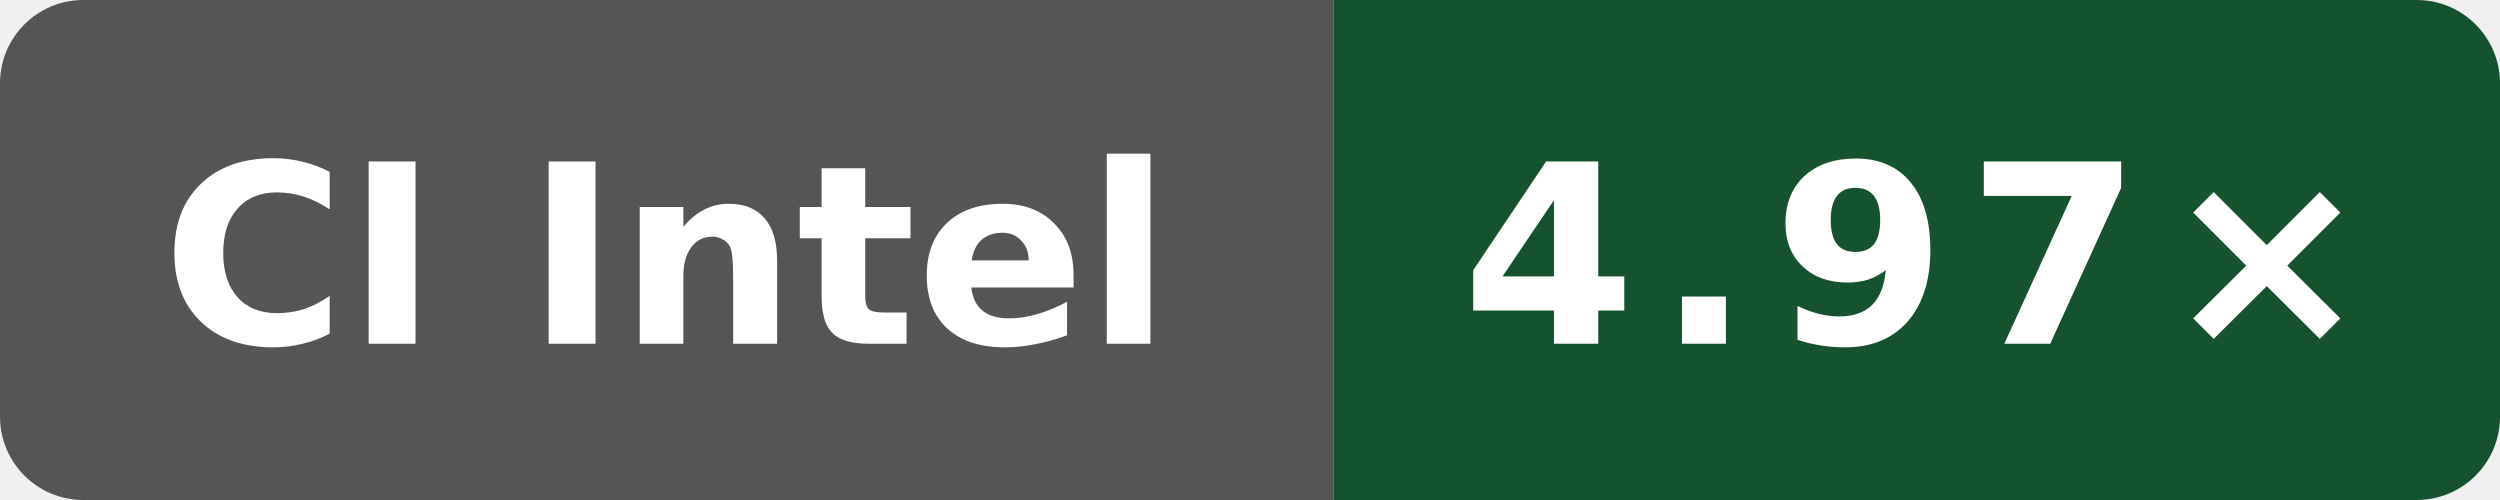
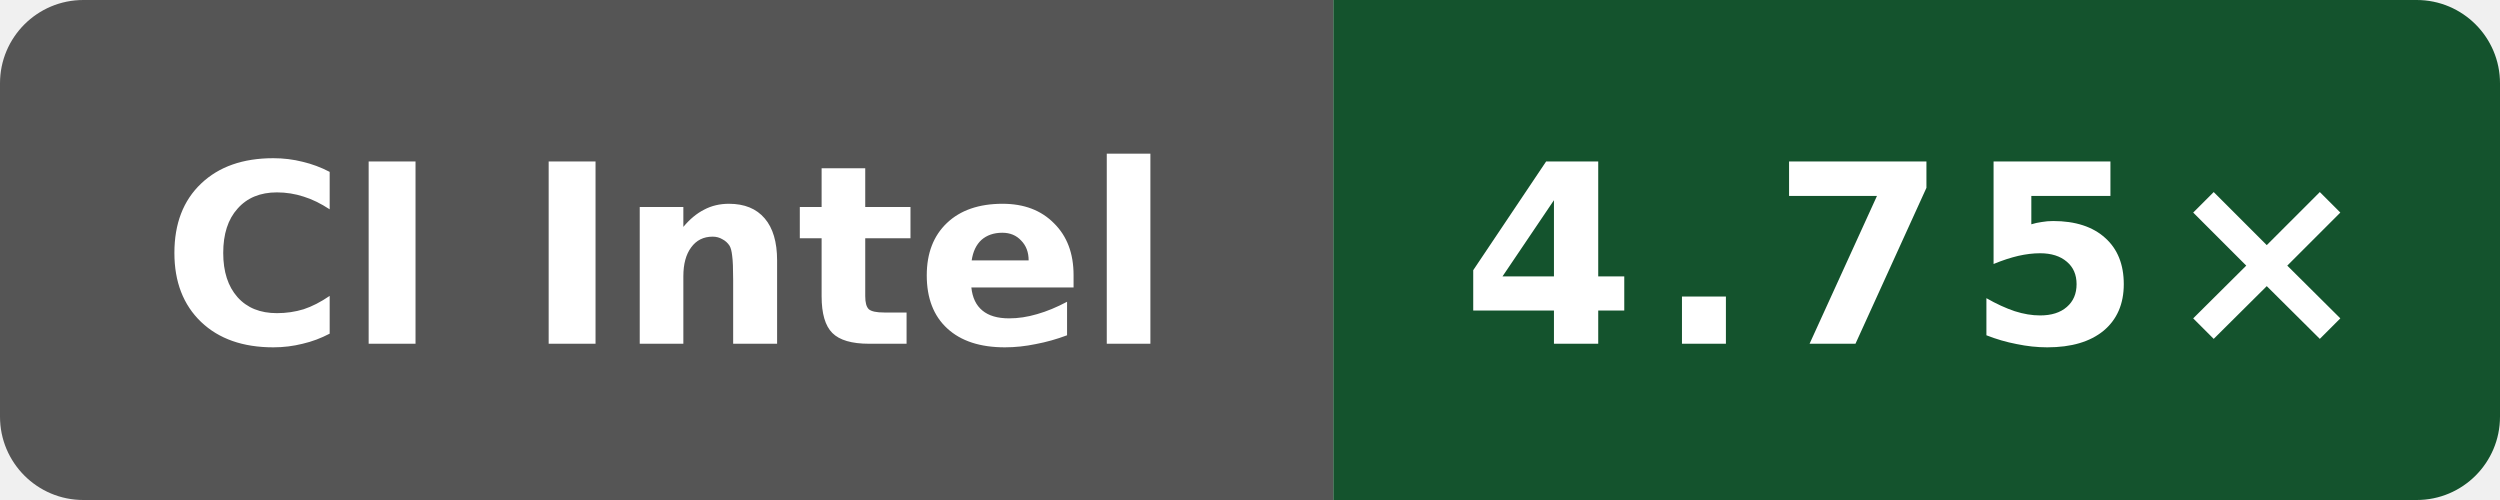
- <svg xmlns="http://www.w3.org/2000/svg" data-original-label="Boost compile CPU vs gcc" data-original-message="4.97×" width="120" height="24" viewBox="0 0 120 24" role="img" aria-label="Boost compile CPU vs gcc; Intel(R) Xeon(R) 6975P-C; measured 0785eb82196d630572f71a1967b3aa589dce33d3; 4 commits behind main: 4.97×">
+ <svg xmlns="http://www.w3.org/2000/svg" data-original-label="Boost compile CPU vs gcc" data-original-message="4.75×" width="120" height="24" viewBox="0 0 120 24" role="img" aria-label="Boost compile CPU vs gcc; INTEL(R) XEON(R) PLATINUM 8573C; measured 90ebfa8f4eed49b0d61b4b4993914107c23a761e; 0 commits behind main: 4.75×">
  <defs>
    <clipPath id="badge">
      <rect width="120" height="24" rx="4" />
    </clipPath>
  </defs>
  <g clip-path="url(#badge)">
    <rect width="64" height="24" fill="#555" />
    <rect x="64" width="56" height="24" fill="#14532d" />
  </g>
  <text x="32" y="16.5" fill="#fff" text-anchor="middle" font-family="Verdana,Geneva,DejaVu Sans,sans-serif" font-size="12" font-weight="700" textLength="52" lengthAdjust="spacingAndGlyphs">CI Intel</text>
-   <text x="92" y="16.5" fill="#fff" text-anchor="middle" font-family="Verdana,Geneva,DejaVu Sans,sans-serif" font-size="12" font-weight="700" letter-spacing="1" textLength="39" lengthAdjust="spacingAndGlyphs">4.97×</text>
+   <text x="92" y="16.5" fill="#fff" text-anchor="middle" font-family="Verdana,Geneva,DejaVu Sans,sans-serif" font-size="12" font-weight="700" letter-spacing="1" textLength="39" lengthAdjust="spacingAndGlyphs">4.75×</text>
</svg>
